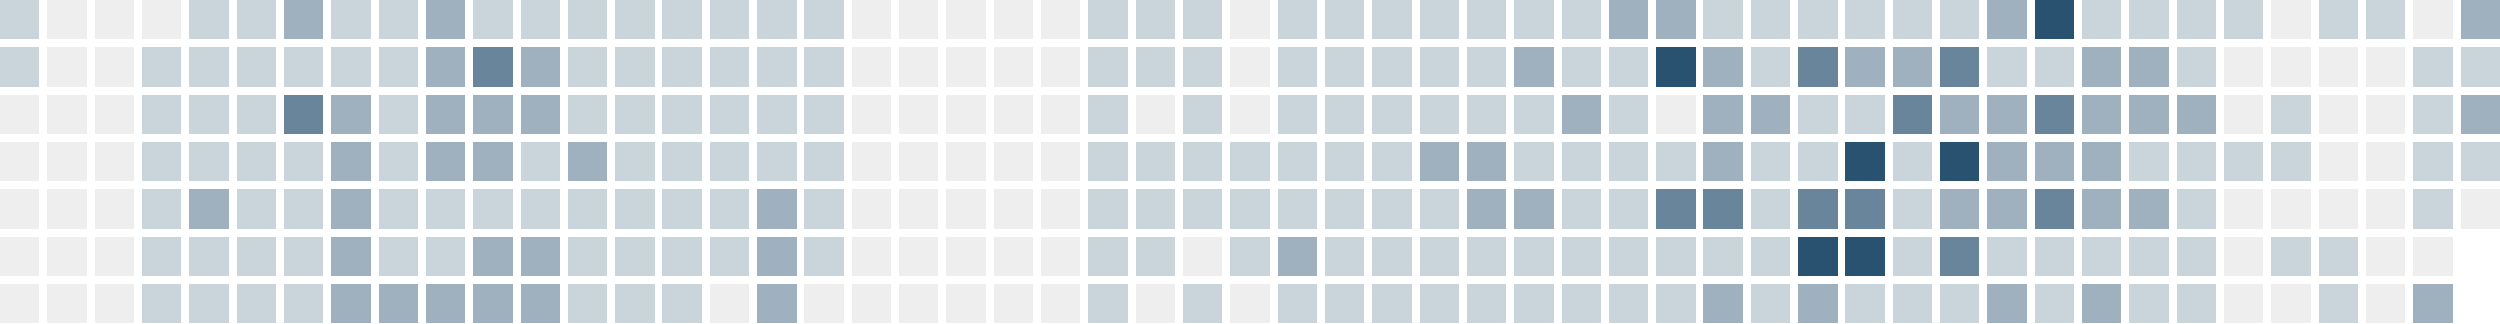
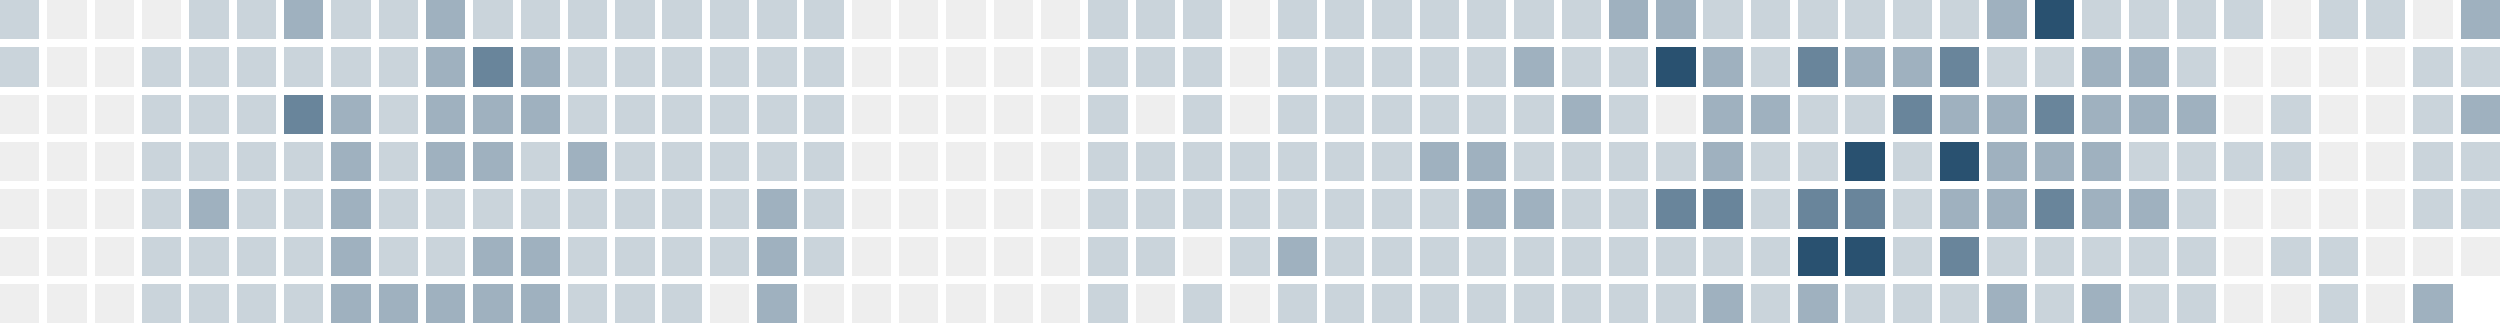
<svg xmlns="http://www.w3.org/2000/svg" version="1.1" width="634.0" height="82.0" viewBox="27.0 20.0 634.0 82.0">
  <rect style="fill:#cad4db;shape-rendering:crispedges" data-score="1" data-date="2025-10-26" x="27" y="20" width="10" height="10" />
  <rect style="fill:#eeeeee;shape-rendering:crispedges" data-score="0" data-date="2025-11-02" x="39" y="20" width="10" height="10" />
  <rect style="fill:#eeeeee;shape-rendering:crispedges" data-score="0" data-date="2025-11-09" x="51" y="20" width="10" height="10" />
  <rect style="fill:#eeeeee;shape-rendering:crispedges" data-score="0" data-date="2025-11-16" x="63" y="20" width="10" height="10" />
  <rect style="fill:#cad4db;shape-rendering:crispedges" data-score="1" data-date="2025-11-23" x="75" y="20" width="10" height="10" />
  <rect style="fill:#cad4db;shape-rendering:crispedges" data-score="1" data-date="2025-11-30" x="87" y="20" width="10" height="10" />
  <rect style="fill:#9fb1bf;shape-rendering:crispedges" data-score="2" data-date="2025-12-07" x="99" y="20" width="10" height="10" />
  <rect style="fill:#cad4db;shape-rendering:crispedges" data-score="1" data-date="2025-12-14" x="111" y="20" width="10" height="10" />
  <rect style="fill:#cad4db;shape-rendering:crispedges" data-score="1" data-date="2025-12-21" x="123" y="20" width="10" height="10" />
  <rect style="fill:#9fb1bf;shape-rendering:crispedges" data-score="2" data-date="2025-12-28" x="135" y="20" width="10" height="10" />
  <rect style="fill:#cad4db;shape-rendering:crispedges" data-score="1" data-date="2026-01-04" x="147" y="20" width="10" height="10" />
  <rect style="fill:#cad4db;shape-rendering:crispedges" data-score="1" data-date="2026-01-11" x="159" y="20" width="10" height="10" />
  <rect style="fill:#cad4db;shape-rendering:crispedges" data-score="1" data-date="2026-01-18" x="171" y="20" width="10" height="10" />
  <rect style="fill:#cad4db;shape-rendering:crispedges" data-score="1" data-date="2026-01-25" x="183" y="20" width="10" height="10" />
  <rect style="fill:#cad4db;shape-rendering:crispedges" data-score="1" data-date="2026-02-01" x="195" y="20" width="10" height="10" />
  <rect style="fill:#cad4db;shape-rendering:crispedges" data-score="1" data-date="2026-02-08" x="207" y="20" width="10" height="10" />
  <rect style="fill:#cad4db;shape-rendering:crispedges" data-score="1" data-date="2026-02-15" x="219" y="20" width="10" height="10" />
  <rect style="fill:#cad4db;shape-rendering:crispedges" data-score="1" data-date="2026-02-22" x="231" y="20" width="10" height="10" />
  <rect style="fill:#eeeeee;shape-rendering:crispedges" data-score="0" data-date="2026-03-01" x="243" y="20" width="10" height="10" />
  <rect style="fill:#eeeeee;shape-rendering:crispedges" data-score="0" data-date="2026-03-08" x="255" y="20" width="10" height="10" />
  <rect style="fill:#eeeeee;shape-rendering:crispedges" data-score="0" data-date="2026-03-15" x="267" y="20" width="10" height="10" />
  <rect style="fill:#eeeeee;shape-rendering:crispedges" data-score="0" data-date="2026-03-22" x="279" y="20" width="10" height="10" />
  <rect style="fill:#eeeeee;shape-rendering:crispedges" data-score="0" data-date="2026-03-29" x="291" y="20" width="10" height="10" />
  <rect style="fill:#cad4db;shape-rendering:crispedges" data-score="1" data-date="2026-04-05" x="303" y="20" width="10" height="10" />
  <rect style="fill:#cad4db;shape-rendering:crispedges" data-score="1" data-date="2026-04-12" x="315" y="20" width="10" height="10" />
  <rect style="fill:#cad4db;shape-rendering:crispedges" data-score="1" data-date="2026-04-19" x="327" y="20" width="10" height="10" />
  <rect style="fill:#eeeeee;shape-rendering:crispedges" data-score="0" data-date="2026-04-26" x="339" y="20" width="10" height="10" />
  <rect style="fill:#cad4db;shape-rendering:crispedges" data-score="1" data-date="2026-05-03" x="351" y="20" width="10" height="10" />
  <rect style="fill:#cad4db;shape-rendering:crispedges" data-score="1" data-date="2026-05-10" x="363" y="20" width="10" height="10" />
  <rect style="fill:#cad4db;shape-rendering:crispedges" data-score="1" data-date="2026-05-17" x="375" y="20" width="10" height="10" />
  <rect style="fill:#cad4db;shape-rendering:crispedges" data-score="1" data-date="2026-05-24" x="387" y="20" width="10" height="10" />
  <rect style="fill:#cad4db;shape-rendering:crispedges" data-score="1" data-date="2026-05-31" x="399" y="20" width="10" height="10" />
  <rect style="fill:#cad4db;shape-rendering:crispedges" data-score="1" data-date="2026-06-07" x="411" y="20" width="10" height="10" />
  <rect style="fill:#cad4db;shape-rendering:crispedges" data-score="1" data-date="2026-06-14" x="423" y="20" width="10" height="10" />
  <rect style="fill:#9fb1bf;shape-rendering:crispedges" data-score="2" data-date="2026-06-21" x="435" y="20" width="10" height="10" />
  <rect style="fill:#9fb1bf;shape-rendering:crispedges" data-score="2" data-date="2026-06-28" x="447" y="20" width="10" height="10" />
  <rect style="fill:#cad4db;shape-rendering:crispedges" data-score="1" data-date="2026-07-05" x="459" y="20" width="10" height="10" />
  <rect style="fill:#cad4db;shape-rendering:crispedges" data-score="1" data-date="2026-07-12" x="471" y="20" width="10" height="10" />
  <rect style="fill:#cad4db;shape-rendering:crispedges" data-score="1" data-date="2026-07-19" x="483" y="20" width="10" height="10" />
  <rect style="fill:#cad4db;shape-rendering:crispedges" data-score="1" data-date="2026-07-26" x="495" y="20" width="10" height="10" />
  <rect style="fill:#cad4db;shape-rendering:crispedges" data-score="1" data-date="2026-08-02" x="507" y="20" width="10" height="10" />
  <rect style="fill:#cad4db;shape-rendering:crispedges" data-score="1" data-date="2026-08-09" x="519" y="20" width="10" height="10" />
  <rect style="fill:#9fb1bf;shape-rendering:crispedges" data-score="2" data-date="2026-08-16" x="531" y="20" width="10" height="10" />
  <rect style="fill:#295170;shape-rendering:crispedges" data-score="4" data-date="2026-08-23" x="543" y="20" width="10" height="10" />
  <rect style="fill:#cad4db;shape-rendering:crispedges" data-score="1" data-date="2026-08-30" x="555" y="20" width="10" height="10" />
  <rect style="fill:#cad4db;shape-rendering:crispedges" data-score="1" data-date="2026-09-06" x="567" y="20" width="10" height="10" />
  <rect style="fill:#cad4db;shape-rendering:crispedges" data-score="1" data-date="2026-09-13" x="579" y="20" width="10" height="10" />
  <rect style="fill:#cad4db;shape-rendering:crispedges" data-score="1" data-date="2026-09-20" x="591" y="20" width="10" height="10" />
  <rect style="fill:#eeeeee;shape-rendering:crispedges" data-score="0" data-date="2026-09-27" x="603" y="20" width="10" height="10" />
  <rect style="fill:#cad4db;shape-rendering:crispedges" data-score="1" data-date="2026-10-04" x="615" y="20" width="10" height="10" />
  <rect style="fill:#cad4db;shape-rendering:crispedges" data-score="1" data-date="2026-10-11" x="627" y="20" width="10" height="10" />
  <rect style="fill:#eeeeee;shape-rendering:crispedges" data-score="0" data-date="2026-10-18" x="639" y="20" width="10" height="10" />
  <rect style="fill:#9fb1bf;shape-rendering:crispedges" data-score="2" data-date="2026-10-25" x="651" y="20" width="10" height="10" />
  <rect style="fill:#cad4db;shape-rendering:crispedges" data-score="1" data-date="2025-10-27" x="27" y="32" width="10" height="10" />
  <rect style="fill:#eeeeee;shape-rendering:crispedges" data-score="0" data-date="2025-11-03" x="39" y="32" width="10" height="10" />
  <rect style="fill:#eeeeee;shape-rendering:crispedges" data-score="0" data-date="2025-11-10" x="51" y="32" width="10" height="10" />
  <rect style="fill:#cad4db;shape-rendering:crispedges" data-score="1" data-date="2025-11-17" x="63" y="32" width="10" height="10" />
  <rect style="fill:#cad4db;shape-rendering:crispedges" data-score="1" data-date="2025-11-24" x="75" y="32" width="10" height="10" />
  <rect style="fill:#cad4db;shape-rendering:crispedges" data-score="1" data-date="2025-12-01" x="87" y="32" width="10" height="10" />
  <rect style="fill:#cad4db;shape-rendering:crispedges" data-score="1" data-date="2025-12-08" x="99" y="32" width="10" height="10" />
  <rect style="fill:#cad4db;shape-rendering:crispedges" data-score="1" data-date="2025-12-15" x="111" y="32" width="10" height="10" />
  <rect style="fill:#cad4db;shape-rendering:crispedges" data-score="1" data-date="2025-12-22" x="123" y="32" width="10" height="10" />
  <rect style="fill:#9fb1bf;shape-rendering:crispedges" data-score="2" data-date="2025-12-29" x="135" y="32" width="10" height="10" />
  <rect style="fill:#69859b;shape-rendering:crispedges" data-score="3" data-date="2026-01-05" x="147" y="32" width="10" height="10" />
  <rect style="fill:#9fb1bf;shape-rendering:crispedges" data-score="2" data-date="2026-01-12" x="159" y="32" width="10" height="10" />
  <rect style="fill:#cad4db;shape-rendering:crispedges" data-score="1" data-date="2026-01-19" x="171" y="32" width="10" height="10" />
  <rect style="fill:#cad4db;shape-rendering:crispedges" data-score="1" data-date="2026-01-26" x="183" y="32" width="10" height="10" />
  <rect style="fill:#cad4db;shape-rendering:crispedges" data-score="1" data-date="2026-02-02" x="195" y="32" width="10" height="10" />
  <rect style="fill:#cad4db;shape-rendering:crispedges" data-score="1" data-date="2026-02-09" x="207" y="32" width="10" height="10" />
  <rect style="fill:#cad4db;shape-rendering:crispedges" data-score="1" data-date="2026-02-16" x="219" y="32" width="10" height="10" />
  <rect style="fill:#cad4db;shape-rendering:crispedges" data-score="1" data-date="2026-02-23" x="231" y="32" width="10" height="10" />
  <rect style="fill:#eeeeee;shape-rendering:crispedges" data-score="0" data-date="2026-03-02" x="243" y="32" width="10" height="10" />
  <rect style="fill:#eeeeee;shape-rendering:crispedges" data-score="0" data-date="2026-03-09" x="255" y="32" width="10" height="10" />
  <rect style="fill:#eeeeee;shape-rendering:crispedges" data-score="0" data-date="2026-03-16" x="267" y="32" width="10" height="10" />
  <rect style="fill:#eeeeee;shape-rendering:crispedges" data-score="0" data-date="2026-03-23" x="279" y="32" width="10" height="10" />
  <rect style="fill:#eeeeee;shape-rendering:crispedges" data-score="0" data-date="2026-03-30" x="291" y="32" width="10" height="10" />
  <rect style="fill:#cad4db;shape-rendering:crispedges" data-score="1" data-date="2026-04-06" x="303" y="32" width="10" height="10" />
  <rect style="fill:#cad4db;shape-rendering:crispedges" data-score="1" data-date="2026-04-13" x="315" y="32" width="10" height="10" />
  <rect style="fill:#cad4db;shape-rendering:crispedges" data-score="1" data-date="2026-04-20" x="327" y="32" width="10" height="10" />
  <rect style="fill:#eeeeee;shape-rendering:crispedges" data-score="0" data-date="2026-04-27" x="339" y="32" width="10" height="10" />
  <rect style="fill:#cad4db;shape-rendering:crispedges" data-score="1" data-date="2026-05-04" x="351" y="32" width="10" height="10" />
  <rect style="fill:#cad4db;shape-rendering:crispedges" data-score="1" data-date="2026-05-11" x="363" y="32" width="10" height="10" />
  <rect style="fill:#cad4db;shape-rendering:crispedges" data-score="1" data-date="2026-05-18" x="375" y="32" width="10" height="10" />
  <rect style="fill:#cad4db;shape-rendering:crispedges" data-score="1" data-date="2026-05-25" x="387" y="32" width="10" height="10" />
  <rect style="fill:#cad4db;shape-rendering:crispedges" data-score="1" data-date="2026-06-01" x="399" y="32" width="10" height="10" />
  <rect style="fill:#9fb1bf;shape-rendering:crispedges" data-score="2" data-date="2026-06-08" x="411" y="32" width="10" height="10" />
  <rect style="fill:#cad4db;shape-rendering:crispedges" data-score="1" data-date="2026-06-15" x="423" y="32" width="10" height="10" />
  <rect style="fill:#cad4db;shape-rendering:crispedges" data-score="1" data-date="2026-06-22" x="435" y="32" width="10" height="10" />
  <rect style="fill:#295170;shape-rendering:crispedges" data-score="4" data-date="2026-06-29" x="447" y="32" width="10" height="10" />
  <rect style="fill:#9fb1bf;shape-rendering:crispedges" data-score="2" data-date="2026-07-06" x="459" y="32" width="10" height="10" />
  <rect style="fill:#cad4db;shape-rendering:crispedges" data-score="1" data-date="2026-07-13" x="471" y="32" width="10" height="10" />
  <rect style="fill:#69859b;shape-rendering:crispedges" data-score="3" data-date="2026-07-20" x="483" y="32" width="10" height="10" />
  <rect style="fill:#9fb1bf;shape-rendering:crispedges" data-score="2" data-date="2026-07-27" x="495" y="32" width="10" height="10" />
  <rect style="fill:#9fb1bf;shape-rendering:crispedges" data-score="2" data-date="2026-08-03" x="507" y="32" width="10" height="10" />
  <rect style="fill:#69859b;shape-rendering:crispedges" data-score="3" data-date="2026-08-10" x="519" y="32" width="10" height="10" />
  <rect style="fill:#cad4db;shape-rendering:crispedges" data-score="1" data-date="2026-08-17" x="531" y="32" width="10" height="10" />
  <rect style="fill:#cad4db;shape-rendering:crispedges" data-score="1" data-date="2026-08-24" x="543" y="32" width="10" height="10" />
  <rect style="fill:#9fb1bf;shape-rendering:crispedges" data-score="2" data-date="2026-08-31" x="555" y="32" width="10" height="10" />
  <rect style="fill:#9fb1bf;shape-rendering:crispedges" data-score="2" data-date="2026-09-07" x="567" y="32" width="10" height="10" />
  <rect style="fill:#cad4db;shape-rendering:crispedges" data-score="1" data-date="2026-09-14" x="579" y="32" width="10" height="10" />
  <rect style="fill:#eeeeee;shape-rendering:crispedges" data-score="0" data-date="2026-09-21" x="591" y="32" width="10" height="10" />
  <rect style="fill:#eeeeee;shape-rendering:crispedges" data-score="0" data-date="2026-09-28" x="603" y="32" width="10" height="10" />
  <rect style="fill:#eeeeee;shape-rendering:crispedges" data-score="0" data-date="2026-10-05" x="615" y="32" width="10" height="10" />
  <rect style="fill:#eeeeee;shape-rendering:crispedges" data-score="0" data-date="2026-10-12" x="627" y="32" width="10" height="10" />
  <rect style="fill:#cad4db;shape-rendering:crispedges" data-score="1" data-date="2026-10-19" x="639" y="32" width="10" height="10" />
  <rect style="fill:#cad4db;shape-rendering:crispedges" data-score="1" data-date="2026-10-26" x="651" y="32" width="10" height="10" />
  <rect style="fill:#eeeeee;shape-rendering:crispedges" data-score="0" data-date="2025-10-28" x="27" y="44" width="10" height="10" />
  <rect style="fill:#eeeeee;shape-rendering:crispedges" data-score="0" data-date="2025-11-04" x="39" y="44" width="10" height="10" />
  <rect style="fill:#eeeeee;shape-rendering:crispedges" data-score="0" data-date="2025-11-11" x="51" y="44" width="10" height="10" />
  <rect style="fill:#cad4db;shape-rendering:crispedges" data-score="1" data-date="2025-11-18" x="63" y="44" width="10" height="10" />
  <rect style="fill:#cad4db;shape-rendering:crispedges" data-score="1" data-date="2025-11-25" x="75" y="44" width="10" height="10" />
  <rect style="fill:#cad4db;shape-rendering:crispedges" data-score="1" data-date="2025-12-02" x="87" y="44" width="10" height="10" />
  <rect style="fill:#69859b;shape-rendering:crispedges" data-score="3" data-date="2025-12-09" x="99" y="44" width="10" height="10" />
  <rect style="fill:#9fb1bf;shape-rendering:crispedges" data-score="2" data-date="2025-12-16" x="111" y="44" width="10" height="10" />
  <rect style="fill:#cad4db;shape-rendering:crispedges" data-score="1" data-date="2025-12-23" x="123" y="44" width="10" height="10" />
  <rect style="fill:#9fb1bf;shape-rendering:crispedges" data-score="2" data-date="2025-12-30" x="135" y="44" width="10" height="10" />
  <rect style="fill:#9fb1bf;shape-rendering:crispedges" data-score="2" data-date="2026-01-06" x="147" y="44" width="10" height="10" />
  <rect style="fill:#9fb1bf;shape-rendering:crispedges" data-score="2" data-date="2026-01-13" x="159" y="44" width="10" height="10" />
  <rect style="fill:#cad4db;shape-rendering:crispedges" data-score="1" data-date="2026-01-20" x="171" y="44" width="10" height="10" />
  <rect style="fill:#cad4db;shape-rendering:crispedges" data-score="1" data-date="2026-01-27" x="183" y="44" width="10" height="10" />
  <rect style="fill:#cad4db;shape-rendering:crispedges" data-score="1" data-date="2026-02-03" x="195" y="44" width="10" height="10" />
  <rect style="fill:#cad4db;shape-rendering:crispedges" data-score="1" data-date="2026-02-10" x="207" y="44" width="10" height="10" />
  <rect style="fill:#cad4db;shape-rendering:crispedges" data-score="1" data-date="2026-02-17" x="219" y="44" width="10" height="10" />
  <rect style="fill:#cad4db;shape-rendering:crispedges" data-score="1" data-date="2026-02-24" x="231" y="44" width="10" height="10" />
  <rect style="fill:#eeeeee;shape-rendering:crispedges" data-score="0" data-date="2026-03-03" x="243" y="44" width="10" height="10" />
  <rect style="fill:#eeeeee;shape-rendering:crispedges" data-score="0" data-date="2026-03-10" x="255" y="44" width="10" height="10" />
  <rect style="fill:#eeeeee;shape-rendering:crispedges" data-score="0" data-date="2026-03-17" x="267" y="44" width="10" height="10" />
  <rect style="fill:#eeeeee;shape-rendering:crispedges" data-score="0" data-date="2026-03-24" x="279" y="44" width="10" height="10" />
  <rect style="fill:#eeeeee;shape-rendering:crispedges" data-score="0" data-date="2026-03-31" x="291" y="44" width="10" height="10" />
  <rect style="fill:#cad4db;shape-rendering:crispedges" data-score="1" data-date="2026-04-07" x="303" y="44" width="10" height="10" />
  <rect style="fill:#eeeeee;shape-rendering:crispedges" data-score="0" data-date="2026-04-14" x="315" y="44" width="10" height="10" />
  <rect style="fill:#cad4db;shape-rendering:crispedges" data-score="1" data-date="2026-04-21" x="327" y="44" width="10" height="10" />
  <rect style="fill:#eeeeee;shape-rendering:crispedges" data-score="0" data-date="2026-04-28" x="339" y="44" width="10" height="10" />
  <rect style="fill:#cad4db;shape-rendering:crispedges" data-score="1" data-date="2026-05-05" x="351" y="44" width="10" height="10" />
  <rect style="fill:#cad4db;shape-rendering:crispedges" data-score="1" data-date="2026-05-12" x="363" y="44" width="10" height="10" />
  <rect style="fill:#cad4db;shape-rendering:crispedges" data-score="1" data-date="2026-05-19" x="375" y="44" width="10" height="10" />
  <rect style="fill:#cad4db;shape-rendering:crispedges" data-score="1" data-date="2026-05-26" x="387" y="44" width="10" height="10" />
  <rect style="fill:#cad4db;shape-rendering:crispedges" data-score="1" data-date="2026-06-02" x="399" y="44" width="10" height="10" />
  <rect style="fill:#cad4db;shape-rendering:crispedges" data-score="1" data-date="2026-06-09" x="411" y="44" width="10" height="10" />
  <rect style="fill:#9fb1bf;shape-rendering:crispedges" data-score="2" data-date="2026-06-16" x="423" y="44" width="10" height="10" />
  <rect style="fill:#cad4db;shape-rendering:crispedges" data-score="1" data-date="2026-06-23" x="435" y="44" width="10" height="10" />
  <rect style="fill:#eeeeee;shape-rendering:crispedges" data-score="0" data-date="2026-06-30" x="447" y="44" width="10" height="10" />
  <rect style="fill:#9fb1bf;shape-rendering:crispedges" data-score="2" data-date="2026-07-07" x="459" y="44" width="10" height="10" />
  <rect style="fill:#9fb1bf;shape-rendering:crispedges" data-score="2" data-date="2026-07-14" x="471" y="44" width="10" height="10" />
  <rect style="fill:#cad4db;shape-rendering:crispedges" data-score="1" data-date="2026-07-21" x="483" y="44" width="10" height="10" />
  <rect style="fill:#cad4db;shape-rendering:crispedges" data-score="1" data-date="2026-07-28" x="495" y="44" width="10" height="10" />
  <rect style="fill:#69859b;shape-rendering:crispedges" data-score="3" data-date="2026-08-04" x="507" y="44" width="10" height="10" />
  <rect style="fill:#9fb1bf;shape-rendering:crispedges" data-score="2" data-date="2026-08-11" x="519" y="44" width="10" height="10" />
  <rect style="fill:#9fb1bf;shape-rendering:crispedges" data-score="2" data-date="2026-08-18" x="531" y="44" width="10" height="10" />
  <rect style="fill:#69859b;shape-rendering:crispedges" data-score="3" data-date="2026-08-25" x="543" y="44" width="10" height="10" />
  <rect style="fill:#9fb1bf;shape-rendering:crispedges" data-score="2" data-date="2026-09-01" x="555" y="44" width="10" height="10" />
  <rect style="fill:#9fb1bf;shape-rendering:crispedges" data-score="2" data-date="2026-09-08" x="567" y="44" width="10" height="10" />
  <rect style="fill:#9fb1bf;shape-rendering:crispedges" data-score="2" data-date="2026-09-15" x="579" y="44" width="10" height="10" />
  <rect style="fill:#eeeeee;shape-rendering:crispedges" data-score="0" data-date="2026-09-22" x="591" y="44" width="10" height="10" />
  <rect style="fill:#cad4db;shape-rendering:crispedges" data-score="1" data-date="2026-09-29" x="603" y="44" width="10" height="10" />
  <rect style="fill:#eeeeee;shape-rendering:crispedges" data-score="0" data-date="2026-10-06" x="615" y="44" width="10" height="10" />
  <rect style="fill:#eeeeee;shape-rendering:crispedges" data-score="0" data-date="2026-10-13" x="627" y="44" width="10" height="10" />
  <rect style="fill:#cad4db;shape-rendering:crispedges" data-score="1" data-date="2026-10-20" x="639" y="44" width="10" height="10" />
  <rect style="fill:#9fb1bf;shape-rendering:crispedges" data-score="2" data-date="2026-10-27" x="651" y="44" width="10" height="10" />
  <rect style="fill:#eeeeee;shape-rendering:crispedges" data-score="0" data-date="2025-10-29" x="27" y="56" width="10" height="10" />
  <rect style="fill:#eeeeee;shape-rendering:crispedges" data-score="0" data-date="2025-11-05" x="39" y="56" width="10" height="10" />
  <rect style="fill:#eeeeee;shape-rendering:crispedges" data-score="0" data-date="2025-11-12" x="51" y="56" width="10" height="10" />
  <rect style="fill:#cad4db;shape-rendering:crispedges" data-score="1" data-date="2025-11-19" x="63" y="56" width="10" height="10" />
  <rect style="fill:#cad4db;shape-rendering:crispedges" data-score="1" data-date="2025-11-26" x="75" y="56" width="10" height="10" />
  <rect style="fill:#cad4db;shape-rendering:crispedges" data-score="1" data-date="2025-12-03" x="87" y="56" width="10" height="10" />
  <rect style="fill:#cad4db;shape-rendering:crispedges" data-score="1" data-date="2025-12-10" x="99" y="56" width="10" height="10" />
  <rect style="fill:#9fb1bf;shape-rendering:crispedges" data-score="2" data-date="2025-12-17" x="111" y="56" width="10" height="10" />
  <rect style="fill:#cad4db;shape-rendering:crispedges" data-score="1" data-date="2025-12-24" x="123" y="56" width="10" height="10" />
  <rect style="fill:#9fb1bf;shape-rendering:crispedges" data-score="2" data-date="2025-12-31" x="135" y="56" width="10" height="10" />
  <rect style="fill:#9fb1bf;shape-rendering:crispedges" data-score="2" data-date="2026-01-07" x="147" y="56" width="10" height="10" />
  <rect style="fill:#cad4db;shape-rendering:crispedges" data-score="1" data-date="2026-01-14" x="159" y="56" width="10" height="10" />
  <rect style="fill:#9fb1bf;shape-rendering:crispedges" data-score="2" data-date="2026-01-21" x="171" y="56" width="10" height="10" />
  <rect style="fill:#cad4db;shape-rendering:crispedges" data-score="1" data-date="2026-01-28" x="183" y="56" width="10" height="10" />
  <rect style="fill:#cad4db;shape-rendering:crispedges" data-score="1" data-date="2026-02-04" x="195" y="56" width="10" height="10" />
  <rect style="fill:#cad4db;shape-rendering:crispedges" data-score="1" data-date="2026-02-11" x="207" y="56" width="10" height="10" />
  <rect style="fill:#cad4db;shape-rendering:crispedges" data-score="1" data-date="2026-02-18" x="219" y="56" width="10" height="10" />
  <rect style="fill:#cad4db;shape-rendering:crispedges" data-score="1" data-date="2026-02-25" x="231" y="56" width="10" height="10" />
  <rect style="fill:#eeeeee;shape-rendering:crispedges" data-score="0" data-date="2026-03-04" x="243" y="56" width="10" height="10" />
  <rect style="fill:#eeeeee;shape-rendering:crispedges" data-score="0" data-date="2026-03-11" x="255" y="56" width="10" height="10" />
  <rect style="fill:#eeeeee;shape-rendering:crispedges" data-score="0" data-date="2026-03-18" x="267" y="56" width="10" height="10" />
  <rect style="fill:#eeeeee;shape-rendering:crispedges" data-score="0" data-date="2026-03-25" x="279" y="56" width="10" height="10" />
  <rect style="fill:#eeeeee;shape-rendering:crispedges" data-score="0" data-date="2026-04-01" x="291" y="56" width="10" height="10" />
  <rect style="fill:#cad4db;shape-rendering:crispedges" data-score="1" data-date="2026-04-08" x="303" y="56" width="10" height="10" />
  <rect style="fill:#cad4db;shape-rendering:crispedges" data-score="1" data-date="2026-04-15" x="315" y="56" width="10" height="10" />
  <rect style="fill:#cad4db;shape-rendering:crispedges" data-score="1" data-date="2026-04-22" x="327" y="56" width="10" height="10" />
  <rect style="fill:#cad4db;shape-rendering:crispedges" data-score="1" data-date="2026-04-29" x="339" y="56" width="10" height="10" />
  <rect style="fill:#cad4db;shape-rendering:crispedges" data-score="1" data-date="2026-05-06" x="351" y="56" width="10" height="10" />
  <rect style="fill:#cad4db;shape-rendering:crispedges" data-score="1" data-date="2026-05-13" x="363" y="56" width="10" height="10" />
  <rect style="fill:#cad4db;shape-rendering:crispedges" data-score="1" data-date="2026-05-20" x="375" y="56" width="10" height="10" />
  <rect style="fill:#9fb1bf;shape-rendering:crispedges" data-score="2" data-date="2026-05-27" x="387" y="56" width="10" height="10" />
  <rect style="fill:#9fb1bf;shape-rendering:crispedges" data-score="2" data-date="2026-06-03" x="399" y="56" width="10" height="10" />
  <rect style="fill:#cad4db;shape-rendering:crispedges" data-score="1" data-date="2026-06-10" x="411" y="56" width="10" height="10" />
  <rect style="fill:#cad4db;shape-rendering:crispedges" data-score="1" data-date="2026-06-17" x="423" y="56" width="10" height="10" />
  <rect style="fill:#cad4db;shape-rendering:crispedges" data-score="1" data-date="2026-06-24" x="435" y="56" width="10" height="10" />
  <rect style="fill:#cad4db;shape-rendering:crispedges" data-score="1" data-date="2026-07-01" x="447" y="56" width="10" height="10" />
  <rect style="fill:#9fb1bf;shape-rendering:crispedges" data-score="2" data-date="2026-07-08" x="459" y="56" width="10" height="10" />
  <rect style="fill:#cad4db;shape-rendering:crispedges" data-score="1" data-date="2026-07-15" x="471" y="56" width="10" height="10" />
  <rect style="fill:#cad4db;shape-rendering:crispedges" data-score="1" data-date="2026-07-22" x="483" y="56" width="10" height="10" />
  <rect style="fill:#295170;shape-rendering:crispedges" data-score="4" data-date="2026-07-29" x="495" y="56" width="10" height="10" />
  <rect style="fill:#cad4db;shape-rendering:crispedges" data-score="1" data-date="2026-08-05" x="507" y="56" width="10" height="10" />
  <rect style="fill:#295170;shape-rendering:crispedges" data-score="4" data-date="2026-08-12" x="519" y="56" width="10" height="10" />
  <rect style="fill:#9fb1bf;shape-rendering:crispedges" data-score="2" data-date="2026-08-19" x="531" y="56" width="10" height="10" />
  <rect style="fill:#9fb1bf;shape-rendering:crispedges" data-score="2" data-date="2026-08-26" x="543" y="56" width="10" height="10" />
  <rect style="fill:#9fb1bf;shape-rendering:crispedges" data-score="2" data-date="2026-09-02" x="555" y="56" width="10" height="10" />
  <rect style="fill:#cad4db;shape-rendering:crispedges" data-score="1" data-date="2026-09-09" x="567" y="56" width="10" height="10" />
  <rect style="fill:#cad4db;shape-rendering:crispedges" data-score="1" data-date="2026-09-16" x="579" y="56" width="10" height="10" />
  <rect style="fill:#cad4db;shape-rendering:crispedges" data-score="1" data-date="2026-09-23" x="591" y="56" width="10" height="10" />
  <rect style="fill:#cad4db;shape-rendering:crispedges" data-score="1" data-date="2026-09-30" x="603" y="56" width="10" height="10" />
  <rect style="fill:#eeeeee;shape-rendering:crispedges" data-score="0" data-date="2026-10-07" x="615" y="56" width="10" height="10" />
  <rect style="fill:#eeeeee;shape-rendering:crispedges" data-score="0" data-date="2026-10-14" x="627" y="56" width="10" height="10" />
  <rect style="fill:#cad4db;shape-rendering:crispedges" data-score="1" data-date="2026-10-21" x="639" y="56" width="10" height="10" />
  <rect style="fill:#cad4db;shape-rendering:crispedges" data-score="1" data-date="2026-10-28" x="651" y="56" width="10" height="10" />
  <rect style="fill:#eeeeee;shape-rendering:crispedges" data-score="0" data-date="2025-10-30" x="27" y="68" width="10" height="10" />
  <rect style="fill:#eeeeee;shape-rendering:crispedges" data-score="0" data-date="2025-11-06" x="39" y="68" width="10" height="10" />
  <rect style="fill:#eeeeee;shape-rendering:crispedges" data-score="0" data-date="2025-11-13" x="51" y="68" width="10" height="10" />
  <rect style="fill:#cad4db;shape-rendering:crispedges" data-score="1" data-date="2025-11-20" x="63" y="68" width="10" height="10" />
  <rect style="fill:#9fb1bf;shape-rendering:crispedges" data-score="2" data-date="2025-11-27" x="75" y="68" width="10" height="10" />
  <rect style="fill:#cad4db;shape-rendering:crispedges" data-score="1" data-date="2025-12-04" x="87" y="68" width="10" height="10" />
  <rect style="fill:#cad4db;shape-rendering:crispedges" data-score="1" data-date="2025-12-11" x="99" y="68" width="10" height="10" />
  <rect style="fill:#9fb1bf;shape-rendering:crispedges" data-score="2" data-date="2025-12-18" x="111" y="68" width="10" height="10" />
  <rect style="fill:#cad4db;shape-rendering:crispedges" data-score="1" data-date="2025-12-25" x="123" y="68" width="10" height="10" />
  <rect style="fill:#cad4db;shape-rendering:crispedges" data-score="1" data-date="2026-01-01" x="135" y="68" width="10" height="10" />
  <rect style="fill:#cad4db;shape-rendering:crispedges" data-score="1" data-date="2026-01-08" x="147" y="68" width="10" height="10" />
  <rect style="fill:#cad4db;shape-rendering:crispedges" data-score="1" data-date="2026-01-15" x="159" y="68" width="10" height="10" />
  <rect style="fill:#cad4db;shape-rendering:crispedges" data-score="1" data-date="2026-01-22" x="171" y="68" width="10" height="10" />
  <rect style="fill:#cad4db;shape-rendering:crispedges" data-score="1" data-date="2026-01-29" x="183" y="68" width="10" height="10" />
  <rect style="fill:#cad4db;shape-rendering:crispedges" data-score="1" data-date="2026-02-05" x="195" y="68" width="10" height="10" />
  <rect style="fill:#cad4db;shape-rendering:crispedges" data-score="1" data-date="2026-02-12" x="207" y="68" width="10" height="10" />
  <rect style="fill:#9fb1bf;shape-rendering:crispedges" data-score="2" data-date="2026-02-19" x="219" y="68" width="10" height="10" />
  <rect style="fill:#cad4db;shape-rendering:crispedges" data-score="1" data-date="2026-02-26" x="231" y="68" width="10" height="10" />
  <rect style="fill:#eeeeee;shape-rendering:crispedges" data-score="0" data-date="2026-03-05" x="243" y="68" width="10" height="10" />
  <rect style="fill:#eeeeee;shape-rendering:crispedges" data-score="0" data-date="2026-03-12" x="255" y="68" width="10" height="10" />
  <rect style="fill:#eeeeee;shape-rendering:crispedges" data-score="0" data-date="2026-03-19" x="267" y="68" width="10" height="10" />
  <rect style="fill:#eeeeee;shape-rendering:crispedges" data-score="0" data-date="2026-03-26" x="279" y="68" width="10" height="10" />
  <rect style="fill:#eeeeee;shape-rendering:crispedges" data-score="0" data-date="2026-04-02" x="291" y="68" width="10" height="10" />
  <rect style="fill:#cad4db;shape-rendering:crispedges" data-score="1" data-date="2026-04-09" x="303" y="68" width="10" height="10" />
  <rect style="fill:#cad4db;shape-rendering:crispedges" data-score="1" data-date="2026-04-16" x="315" y="68" width="10" height="10" />
  <rect style="fill:#cad4db;shape-rendering:crispedges" data-score="1" data-date="2026-04-23" x="327" y="68" width="10" height="10" />
  <rect style="fill:#cad4db;shape-rendering:crispedges" data-score="1" data-date="2026-04-30" x="339" y="68" width="10" height="10" />
  <rect style="fill:#cad4db;shape-rendering:crispedges" data-score="1" data-date="2026-05-07" x="351" y="68" width="10" height="10" />
  <rect style="fill:#cad4db;shape-rendering:crispedges" data-score="1" data-date="2026-05-14" x="363" y="68" width="10" height="10" />
  <rect style="fill:#cad4db;shape-rendering:crispedges" data-score="1" data-date="2026-05-21" x="375" y="68" width="10" height="10" />
  <rect style="fill:#cad4db;shape-rendering:crispedges" data-score="1" data-date="2026-05-28" x="387" y="68" width="10" height="10" />
  <rect style="fill:#9fb1bf;shape-rendering:crispedges" data-score="2" data-date="2026-06-04" x="399" y="68" width="10" height="10" />
  <rect style="fill:#9fb1bf;shape-rendering:crispedges" data-score="2" data-date="2026-06-11" x="411" y="68" width="10" height="10" />
  <rect style="fill:#cad4db;shape-rendering:crispedges" data-score="1" data-date="2026-06-18" x="423" y="68" width="10" height="10" />
  <rect style="fill:#cad4db;shape-rendering:crispedges" data-score="1" data-date="2026-06-25" x="435" y="68" width="10" height="10" />
  <rect style="fill:#69859b;shape-rendering:crispedges" data-score="3" data-date="2026-07-02" x="447" y="68" width="10" height="10" />
  <rect style="fill:#69859b;shape-rendering:crispedges" data-score="3" data-date="2026-07-09" x="459" y="68" width="10" height="10" />
  <rect style="fill:#cad4db;shape-rendering:crispedges" data-score="1" data-date="2026-07-16" x="471" y="68" width="10" height="10" />
  <rect style="fill:#69859b;shape-rendering:crispedges" data-score="3" data-date="2026-07-23" x="483" y="68" width="10" height="10" />
  <rect style="fill:#69859b;shape-rendering:crispedges" data-score="3" data-date="2026-07-30" x="495" y="68" width="10" height="10" />
  <rect style="fill:#cad4db;shape-rendering:crispedges" data-score="1" data-date="2026-08-06" x="507" y="68" width="10" height="10" />
  <rect style="fill:#9fb1bf;shape-rendering:crispedges" data-score="2" data-date="2026-08-13" x="519" y="68" width="10" height="10" />
  <rect style="fill:#9fb1bf;shape-rendering:crispedges" data-score="2" data-date="2026-08-20" x="531" y="68" width="10" height="10" />
  <rect style="fill:#69859b;shape-rendering:crispedges" data-score="3" data-date="2026-08-27" x="543" y="68" width="10" height="10" />
  <rect style="fill:#9fb1bf;shape-rendering:crispedges" data-score="2" data-date="2026-09-03" x="555" y="68" width="10" height="10" />
  <rect style="fill:#9fb1bf;shape-rendering:crispedges" data-score="2" data-date="2026-09-10" x="567" y="68" width="10" height="10" />
  <rect style="fill:#cad4db;shape-rendering:crispedges" data-score="1" data-date="2026-09-17" x="579" y="68" width="10" height="10" />
  <rect style="fill:#eeeeee;shape-rendering:crispedges" data-score="0" data-date="2026-09-24" x="591" y="68" width="10" height="10" />
  <rect style="fill:#eeeeee;shape-rendering:crispedges" data-score="0" data-date="2026-10-01" x="603" y="68" width="10" height="10" />
  <rect style="fill:#eeeeee;shape-rendering:crispedges" data-score="0" data-date="2026-10-08" x="615" y="68" width="10" height="10" />
  <rect style="fill:#eeeeee;shape-rendering:crispedges" data-score="0" data-date="2026-10-15" x="627" y="68" width="10" height="10" />
  <rect style="fill:#cad4db;shape-rendering:crispedges" data-score="1" data-date="2026-10-22" x="639" y="68" width="10" height="10" />
-   <rect style="fill:#eeeeee;shape-rendering:crispedges" data-score="0" data-date="2026-10-29" x="651" y="68" width="10" height="10" />
+   <rect style="fill:#cad4db;shape-rendering:crispedges" data-score="1" data-date="2026-10-29" x="651" y="68" width="10" height="10" />
  <rect style="fill:#eeeeee;shape-rendering:crispedges" data-score="0" data-date="2025-10-31" x="27" y="80" width="10" height="10" />
  <rect style="fill:#eeeeee;shape-rendering:crispedges" data-score="0" data-date="2025-11-07" x="39" y="80" width="10" height="10" />
  <rect style="fill:#eeeeee;shape-rendering:crispedges" data-score="0" data-date="2025-11-14" x="51" y="80" width="10" height="10" />
  <rect style="fill:#cad4db;shape-rendering:crispedges" data-score="1" data-date="2025-11-21" x="63" y="80" width="10" height="10" />
  <rect style="fill:#cad4db;shape-rendering:crispedges" data-score="1" data-date="2025-11-28" x="75" y="80" width="10" height="10" />
  <rect style="fill:#cad4db;shape-rendering:crispedges" data-score="1" data-date="2025-12-05" x="87" y="80" width="10" height="10" />
  <rect style="fill:#cad4db;shape-rendering:crispedges" data-score="1" data-date="2025-12-12" x="99" y="80" width="10" height="10" />
  <rect style="fill:#9fb1bf;shape-rendering:crispedges" data-score="2" data-date="2025-12-19" x="111" y="80" width="10" height="10" />
  <rect style="fill:#cad4db;shape-rendering:crispedges" data-score="1" data-date="2025-12-26" x="123" y="80" width="10" height="10" />
  <rect style="fill:#cad4db;shape-rendering:crispedges" data-score="1" data-date="2026-01-02" x="135" y="80" width="10" height="10" />
  <rect style="fill:#9fb1bf;shape-rendering:crispedges" data-score="2" data-date="2026-01-09" x="147" y="80" width="10" height="10" />
  <rect style="fill:#9fb1bf;shape-rendering:crispedges" data-score="2" data-date="2026-01-16" x="159" y="80" width="10" height="10" />
  <rect style="fill:#cad4db;shape-rendering:crispedges" data-score="1" data-date="2026-01-23" x="171" y="80" width="10" height="10" />
  <rect style="fill:#cad4db;shape-rendering:crispedges" data-score="1" data-date="2026-01-30" x="183" y="80" width="10" height="10" />
  <rect style="fill:#cad4db;shape-rendering:crispedges" data-score="1" data-date="2026-02-06" x="195" y="80" width="10" height="10" />
  <rect style="fill:#cad4db;shape-rendering:crispedges" data-score="1" data-date="2026-02-13" x="207" y="80" width="10" height="10" />
  <rect style="fill:#9fb1bf;shape-rendering:crispedges" data-score="2" data-date="2026-02-20" x="219" y="80" width="10" height="10" />
  <rect style="fill:#cad4db;shape-rendering:crispedges" data-score="1" data-date="2026-02-27" x="231" y="80" width="10" height="10" />
  <rect style="fill:#eeeeee;shape-rendering:crispedges" data-score="0" data-date="2026-03-06" x="243" y="80" width="10" height="10" />
  <rect style="fill:#eeeeee;shape-rendering:crispedges" data-score="0" data-date="2026-03-13" x="255" y="80" width="10" height="10" />
  <rect style="fill:#eeeeee;shape-rendering:crispedges" data-score="0" data-date="2026-03-20" x="267" y="80" width="10" height="10" />
  <rect style="fill:#eeeeee;shape-rendering:crispedges" data-score="0" data-date="2026-03-27" x="279" y="80" width="10" height="10" />
  <rect style="fill:#eeeeee;shape-rendering:crispedges" data-score="0" data-date="2026-04-03" x="291" y="80" width="10" height="10" />
  <rect style="fill:#cad4db;shape-rendering:crispedges" data-score="1" data-date="2026-04-10" x="303" y="80" width="10" height="10" />
  <rect style="fill:#cad4db;shape-rendering:crispedges" data-score="1" data-date="2026-04-17" x="315" y="80" width="10" height="10" />
  <rect style="fill:#eeeeee;shape-rendering:crispedges" data-score="0" data-date="2026-04-24" x="327" y="80" width="10" height="10" />
  <rect style="fill:#cad4db;shape-rendering:crispedges" data-score="1" data-date="2026-05-01" x="339" y="80" width="10" height="10" />
  <rect style="fill:#9fb1bf;shape-rendering:crispedges" data-score="2" data-date="2026-05-08" x="351" y="80" width="10" height="10" />
  <rect style="fill:#cad4db;shape-rendering:crispedges" data-score="1" data-date="2026-05-15" x="363" y="80" width="10" height="10" />
  <rect style="fill:#cad4db;shape-rendering:crispedges" data-score="1" data-date="2026-05-22" x="375" y="80" width="10" height="10" />
  <rect style="fill:#cad4db;shape-rendering:crispedges" data-score="1" data-date="2026-05-29" x="387" y="80" width="10" height="10" />
  <rect style="fill:#cad4db;shape-rendering:crispedges" data-score="1" data-date="2026-06-05" x="399" y="80" width="10" height="10" />
  <rect style="fill:#cad4db;shape-rendering:crispedges" data-score="1" data-date="2026-06-12" x="411" y="80" width="10" height="10" />
  <rect style="fill:#cad4db;shape-rendering:crispedges" data-score="1" data-date="2026-06-19" x="423" y="80" width="10" height="10" />
  <rect style="fill:#cad4db;shape-rendering:crispedges" data-score="1" data-date="2026-06-26" x="435" y="80" width="10" height="10" />
  <rect style="fill:#cad4db;shape-rendering:crispedges" data-score="1" data-date="2026-07-03" x="447" y="80" width="10" height="10" />
  <rect style="fill:#cad4db;shape-rendering:crispedges" data-score="1" data-date="2026-07-10" x="459" y="80" width="10" height="10" />
  <rect style="fill:#cad4db;shape-rendering:crispedges" data-score="1" data-date="2026-07-17" x="471" y="80" width="10" height="10" />
  <rect style="fill:#295170;shape-rendering:crispedges" data-score="4" data-date="2026-07-24" x="483" y="80" width="10" height="10" />
  <rect style="fill:#295170;shape-rendering:crispedges" data-score="4" data-date="2026-07-31" x="495" y="80" width="10" height="10" />
  <rect style="fill:#cad4db;shape-rendering:crispedges" data-score="1" data-date="2026-08-07" x="507" y="80" width="10" height="10" />
  <rect style="fill:#69859b;shape-rendering:crispedges" data-score="3" data-date="2026-08-14" x="519" y="80" width="10" height="10" />
  <rect style="fill:#cad4db;shape-rendering:crispedges" data-score="1" data-date="2026-08-21" x="531" y="80" width="10" height="10" />
  <rect style="fill:#cad4db;shape-rendering:crispedges" data-score="1" data-date="2026-08-28" x="543" y="80" width="10" height="10" />
  <rect style="fill:#cad4db;shape-rendering:crispedges" data-score="1" data-date="2026-09-04" x="555" y="80" width="10" height="10" />
  <rect style="fill:#cad4db;shape-rendering:crispedges" data-score="1" data-date="2026-09-11" x="567" y="80" width="10" height="10" />
  <rect style="fill:#cad4db;shape-rendering:crispedges" data-score="1" data-date="2026-09-18" x="579" y="80" width="10" height="10" />
  <rect style="fill:#eeeeee;shape-rendering:crispedges" data-score="0" data-date="2026-09-25" x="591" y="80" width="10" height="10" />
  <rect style="fill:#cad4db;shape-rendering:crispedges" data-score="1" data-date="2026-10-02" x="603" y="80" width="10" height="10" />
  <rect style="fill:#cad4db;shape-rendering:crispedges" data-score="1" data-date="2026-10-09" x="615" y="80" width="10" height="10" />
  <rect style="fill:#eeeeee;shape-rendering:crispedges" data-score="0" data-date="2026-10-16" x="627" y="80" width="10" height="10" />
  <rect style="fill:#eeeeee;shape-rendering:crispedges" data-score="0" data-date="2026-10-23" x="639" y="80" width="10" height="10" />
+   <rect style="fill:#eeeeee;shape-rendering:crispedges" data-score="0" data-date="2026-10-30" x="651" y="80" width="10" height="10" />
  <rect style="fill:#eeeeee;shape-rendering:crispedges" data-score="0" data-date="2025-11-01" x="27" y="92" width="10" height="10" />
  <rect style="fill:#eeeeee;shape-rendering:crispedges" data-score="0" data-date="2025-11-08" x="39" y="92" width="10" height="10" />
  <rect style="fill:#eeeeee;shape-rendering:crispedges" data-score="0" data-date="2025-11-15" x="51" y="92" width="10" height="10" />
  <rect style="fill:#cad4db;shape-rendering:crispedges" data-score="1" data-date="2025-11-22" x="63" y="92" width="10" height="10" />
  <rect style="fill:#cad4db;shape-rendering:crispedges" data-score="1" data-date="2025-11-29" x="75" y="92" width="10" height="10" />
  <rect style="fill:#cad4db;shape-rendering:crispedges" data-score="1" data-date="2025-12-06" x="87" y="92" width="10" height="10" />
  <rect style="fill:#cad4db;shape-rendering:crispedges" data-score="1" data-date="2025-12-13" x="99" y="92" width="10" height="10" />
  <rect style="fill:#9fb1bf;shape-rendering:crispedges" data-score="2" data-date="2025-12-20" x="111" y="92" width="10" height="10" />
  <rect style="fill:#9fb1bf;shape-rendering:crispedges" data-score="2" data-date="2025-12-27" x="123" y="92" width="10" height="10" />
  <rect style="fill:#9fb1bf;shape-rendering:crispedges" data-score="2" data-date="2026-01-03" x="135" y="92" width="10" height="10" />
  <rect style="fill:#9fb1bf;shape-rendering:crispedges" data-score="2" data-date="2026-01-10" x="147" y="92" width="10" height="10" />
  <rect style="fill:#9fb1bf;shape-rendering:crispedges" data-score="2" data-date="2026-01-17" x="159" y="92" width="10" height="10" />
  <rect style="fill:#cad4db;shape-rendering:crispedges" data-score="1" data-date="2026-01-24" x="171" y="92" width="10" height="10" />
  <rect style="fill:#cad4db;shape-rendering:crispedges" data-score="1" data-date="2026-01-31" x="183" y="92" width="10" height="10" />
  <rect style="fill:#cad4db;shape-rendering:crispedges" data-score="1" data-date="2026-02-07" x="195" y="92" width="10" height="10" />
  <rect style="fill:#eeeeee;shape-rendering:crispedges" data-score="0" data-date="2026-02-14" x="207" y="92" width="10" height="10" />
  <rect style="fill:#9fb1bf;shape-rendering:crispedges" data-score="2" data-date="2026-02-21" x="219" y="92" width="10" height="10" />
  <rect style="fill:#eeeeee;shape-rendering:crispedges" data-score="0" data-date="2026-02-28" x="231" y="92" width="10" height="10" />
  <rect style="fill:#eeeeee;shape-rendering:crispedges" data-score="0" data-date="2026-03-07" x="243" y="92" width="10" height="10" />
  <rect style="fill:#eeeeee;shape-rendering:crispedges" data-score="0" data-date="2026-03-14" x="255" y="92" width="10" height="10" />
  <rect style="fill:#eeeeee;shape-rendering:crispedges" data-score="0" data-date="2026-03-21" x="267" y="92" width="10" height="10" />
  <rect style="fill:#eeeeee;shape-rendering:crispedges" data-score="0" data-date="2026-03-28" x="279" y="92" width="10" height="10" />
  <rect style="fill:#eeeeee;shape-rendering:crispedges" data-score="0" data-date="2026-04-04" x="291" y="92" width="10" height="10" />
  <rect style="fill:#cad4db;shape-rendering:crispedges" data-score="1" data-date="2026-04-11" x="303" y="92" width="10" height="10" />
  <rect style="fill:#eeeeee;shape-rendering:crispedges" data-score="0" data-date="2026-04-18" x="315" y="92" width="10" height="10" />
  <rect style="fill:#cad4db;shape-rendering:crispedges" data-score="1" data-date="2026-04-25" x="327" y="92" width="10" height="10" />
  <rect style="fill:#eeeeee;shape-rendering:crispedges" data-score="0" data-date="2026-05-02" x="339" y="92" width="10" height="10" />
  <rect style="fill:#cad4db;shape-rendering:crispedges" data-score="1" data-date="2026-05-09" x="351" y="92" width="10" height="10" />
  <rect style="fill:#cad4db;shape-rendering:crispedges" data-score="1" data-date="2026-05-16" x="363" y="92" width="10" height="10" />
  <rect style="fill:#cad4db;shape-rendering:crispedges" data-score="1" data-date="2026-05-23" x="375" y="92" width="10" height="10" />
  <rect style="fill:#cad4db;shape-rendering:crispedges" data-score="1" data-date="2026-05-30" x="387" y="92" width="10" height="10" />
  <rect style="fill:#cad4db;shape-rendering:crispedges" data-score="1" data-date="2026-06-06" x="399" y="92" width="10" height="10" />
  <rect style="fill:#cad4db;shape-rendering:crispedges" data-score="1" data-date="2026-06-13" x="411" y="92" width="10" height="10" />
  <rect style="fill:#cad4db;shape-rendering:crispedges" data-score="1" data-date="2026-06-20" x="423" y="92" width="10" height="10" />
  <rect style="fill:#cad4db;shape-rendering:crispedges" data-score="1" data-date="2026-06-27" x="435" y="92" width="10" height="10" />
  <rect style="fill:#cad4db;shape-rendering:crispedges" data-score="1" data-date="2026-07-04" x="447" y="92" width="10" height="10" />
  <rect style="fill:#9fb1bf;shape-rendering:crispedges" data-score="2" data-date="2026-07-11" x="459" y="92" width="10" height="10" />
  <rect style="fill:#cad4db;shape-rendering:crispedges" data-score="1" data-date="2026-07-18" x="471" y="92" width="10" height="10" />
  <rect style="fill:#9fb1bf;shape-rendering:crispedges" data-score="2" data-date="2026-07-25" x="483" y="92" width="10" height="10" />
  <rect style="fill:#cad4db;shape-rendering:crispedges" data-score="1" data-date="2026-08-01" x="495" y="92" width="10" height="10" />
  <rect style="fill:#cad4db;shape-rendering:crispedges" data-score="1" data-date="2026-08-08" x="507" y="92" width="10" height="10" />
  <rect style="fill:#cad4db;shape-rendering:crispedges" data-score="1" data-date="2026-08-15" x="519" y="92" width="10" height="10" />
  <rect style="fill:#9fb1bf;shape-rendering:crispedges" data-score="2" data-date="2026-08-22" x="531" y="92" width="10" height="10" />
  <rect style="fill:#cad4db;shape-rendering:crispedges" data-score="1" data-date="2026-08-29" x="543" y="92" width="10" height="10" />
  <rect style="fill:#9fb1bf;shape-rendering:crispedges" data-score="2" data-date="2026-09-05" x="555" y="92" width="10" height="10" />
  <rect style="fill:#cad4db;shape-rendering:crispedges" data-score="1" data-date="2026-09-12" x="567" y="92" width="10" height="10" />
  <rect style="fill:#cad4db;shape-rendering:crispedges" data-score="1" data-date="2026-09-19" x="579" y="92" width="10" height="10" />
  <rect style="fill:#eeeeee;shape-rendering:crispedges" data-score="0" data-date="2026-09-26" x="591" y="92" width="10" height="10" />
  <rect style="fill:#eeeeee;shape-rendering:crispedges" data-score="0" data-date="2026-10-03" x="603" y="92" width="10" height="10" />
  <rect style="fill:#cad4db;shape-rendering:crispedges" data-score="1" data-date="2026-10-10" x="615" y="92" width="10" height="10" />
  <rect style="fill:#eeeeee;shape-rendering:crispedges" data-score="0" data-date="2026-10-17" x="627" y="92" width="10" height="10" />
  <rect style="fill:#9fb1bf;shape-rendering:crispedges" data-score="2" data-date="2026-10-24" x="639" y="92" width="10" height="10" />
</svg>
